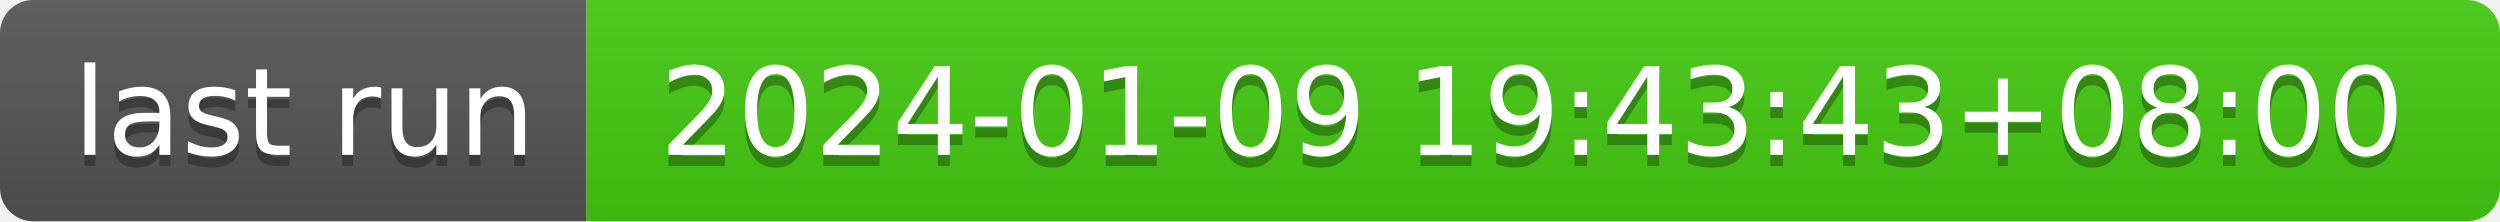
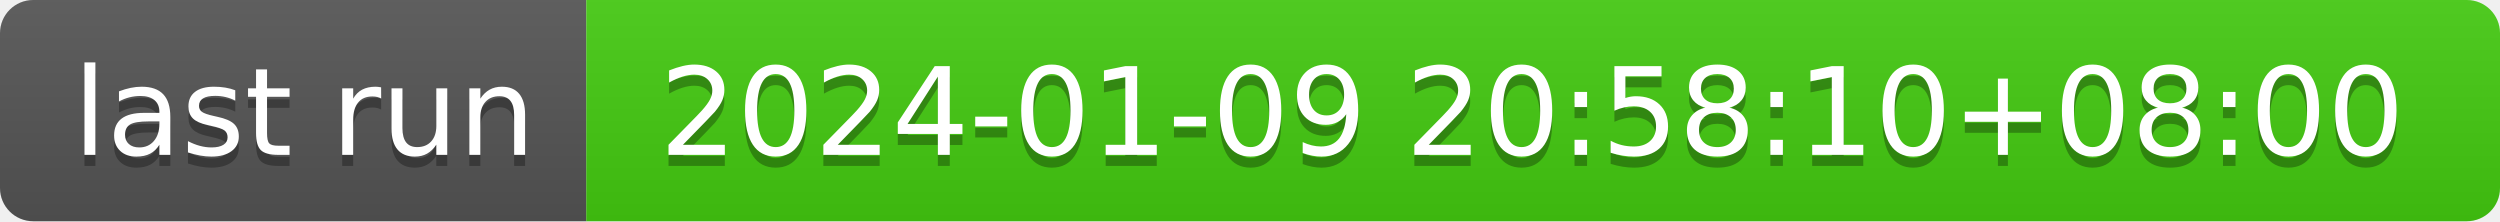
- <svg xmlns="http://www.w3.org/2000/svg" width="226" height="20" role="img" aria-label="last run: 2024-01-09 19:43:43+08:00">
+ <svg xmlns="http://www.w3.org/2000/svg" width="226" height="20" role="img" aria-label="last run: 2024-01-09 20:58:10+08:00">
  <linearGradient id="s" x2="0" y2="100%">
    <stop offset="0" stop-color="#bbb" stop-opacity=".1" />
    <stop offset="1" stop-opacity=".1" />
  </linearGradient>
  <clipPath id="r">
    <rect width="226" height="20" rx="3" fill="#fff" />
  </clipPath>
  <g clip-path="url(#r)">
    <rect width="53" height="20" fill="#555" />
    <rect x="53" width="173" height="20" fill="#4c1" />
    <rect width="226" height="20" fill="url(#s)" />
  </g>
  <g fill="#fff" text-anchor="middle" font-family="Verdana,Geneva,DejaVu Sans,sans-serif" text-rendering="geometricPrecision" font-size="110">
    <text aria-hidden="true" x="275" y="150" fill="#010101" fill-opacity=".3" transform="scale(.1)" textLength="430">last run</text>
    <text x="275" y="140" transform="scale(.1)" fill="#fff" textLength="430">last run</text>
-     <text aria-hidden="true" x="1385" y="150" fill="#010101" fill-opacity=".3" transform="scale(.1)" textLength="1630">2024-01-09 19:43:43+08:00</text>
-     <text x="1385" y="140" transform="scale(.1)" fill="#fff" textLength="1630">2024-01-09 19:43:43+08:00</text>
+     <text aria-hidden="true" x="1385" y="150" fill="#010101" fill-opacity=".3" transform="scale(.1)" textLength="1630">2024-01-09 20:58:10+08:00</text>
+     <text x="1385" y="140" transform="scale(.1)" fill="#fff" textLength="1630">2024-01-09 20:58:10+08:00</text>
  </g>
</svg>
